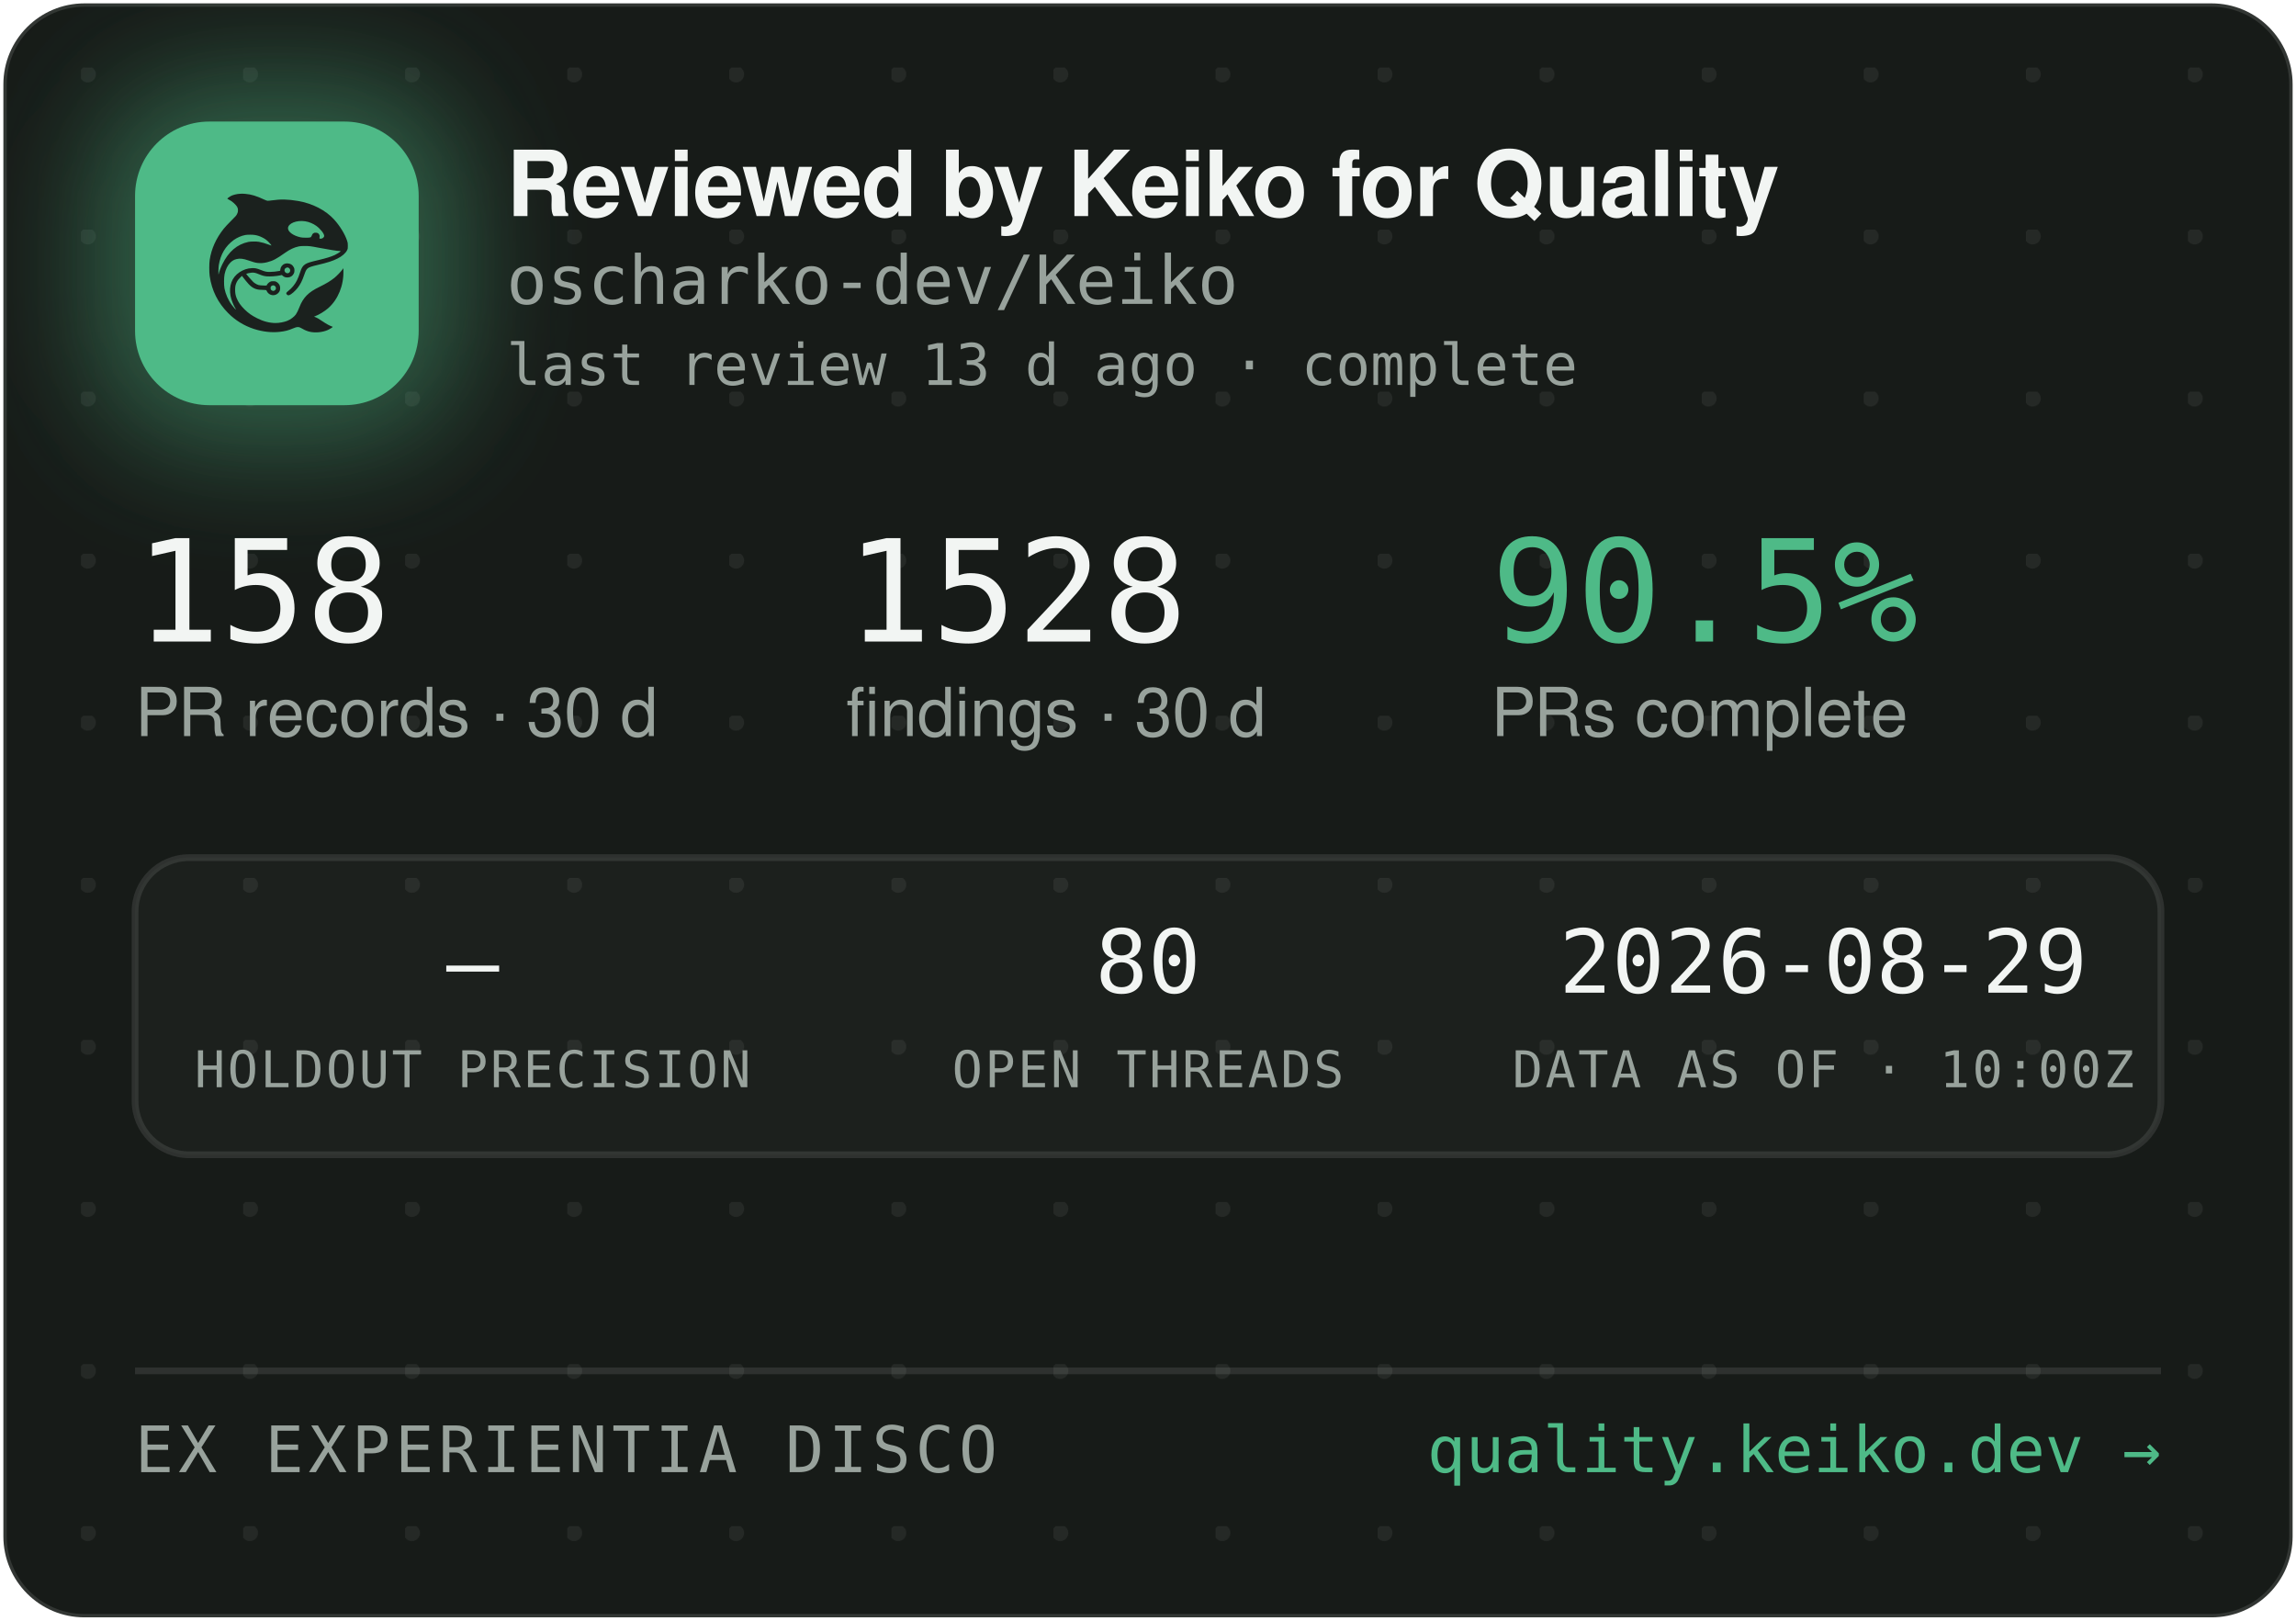
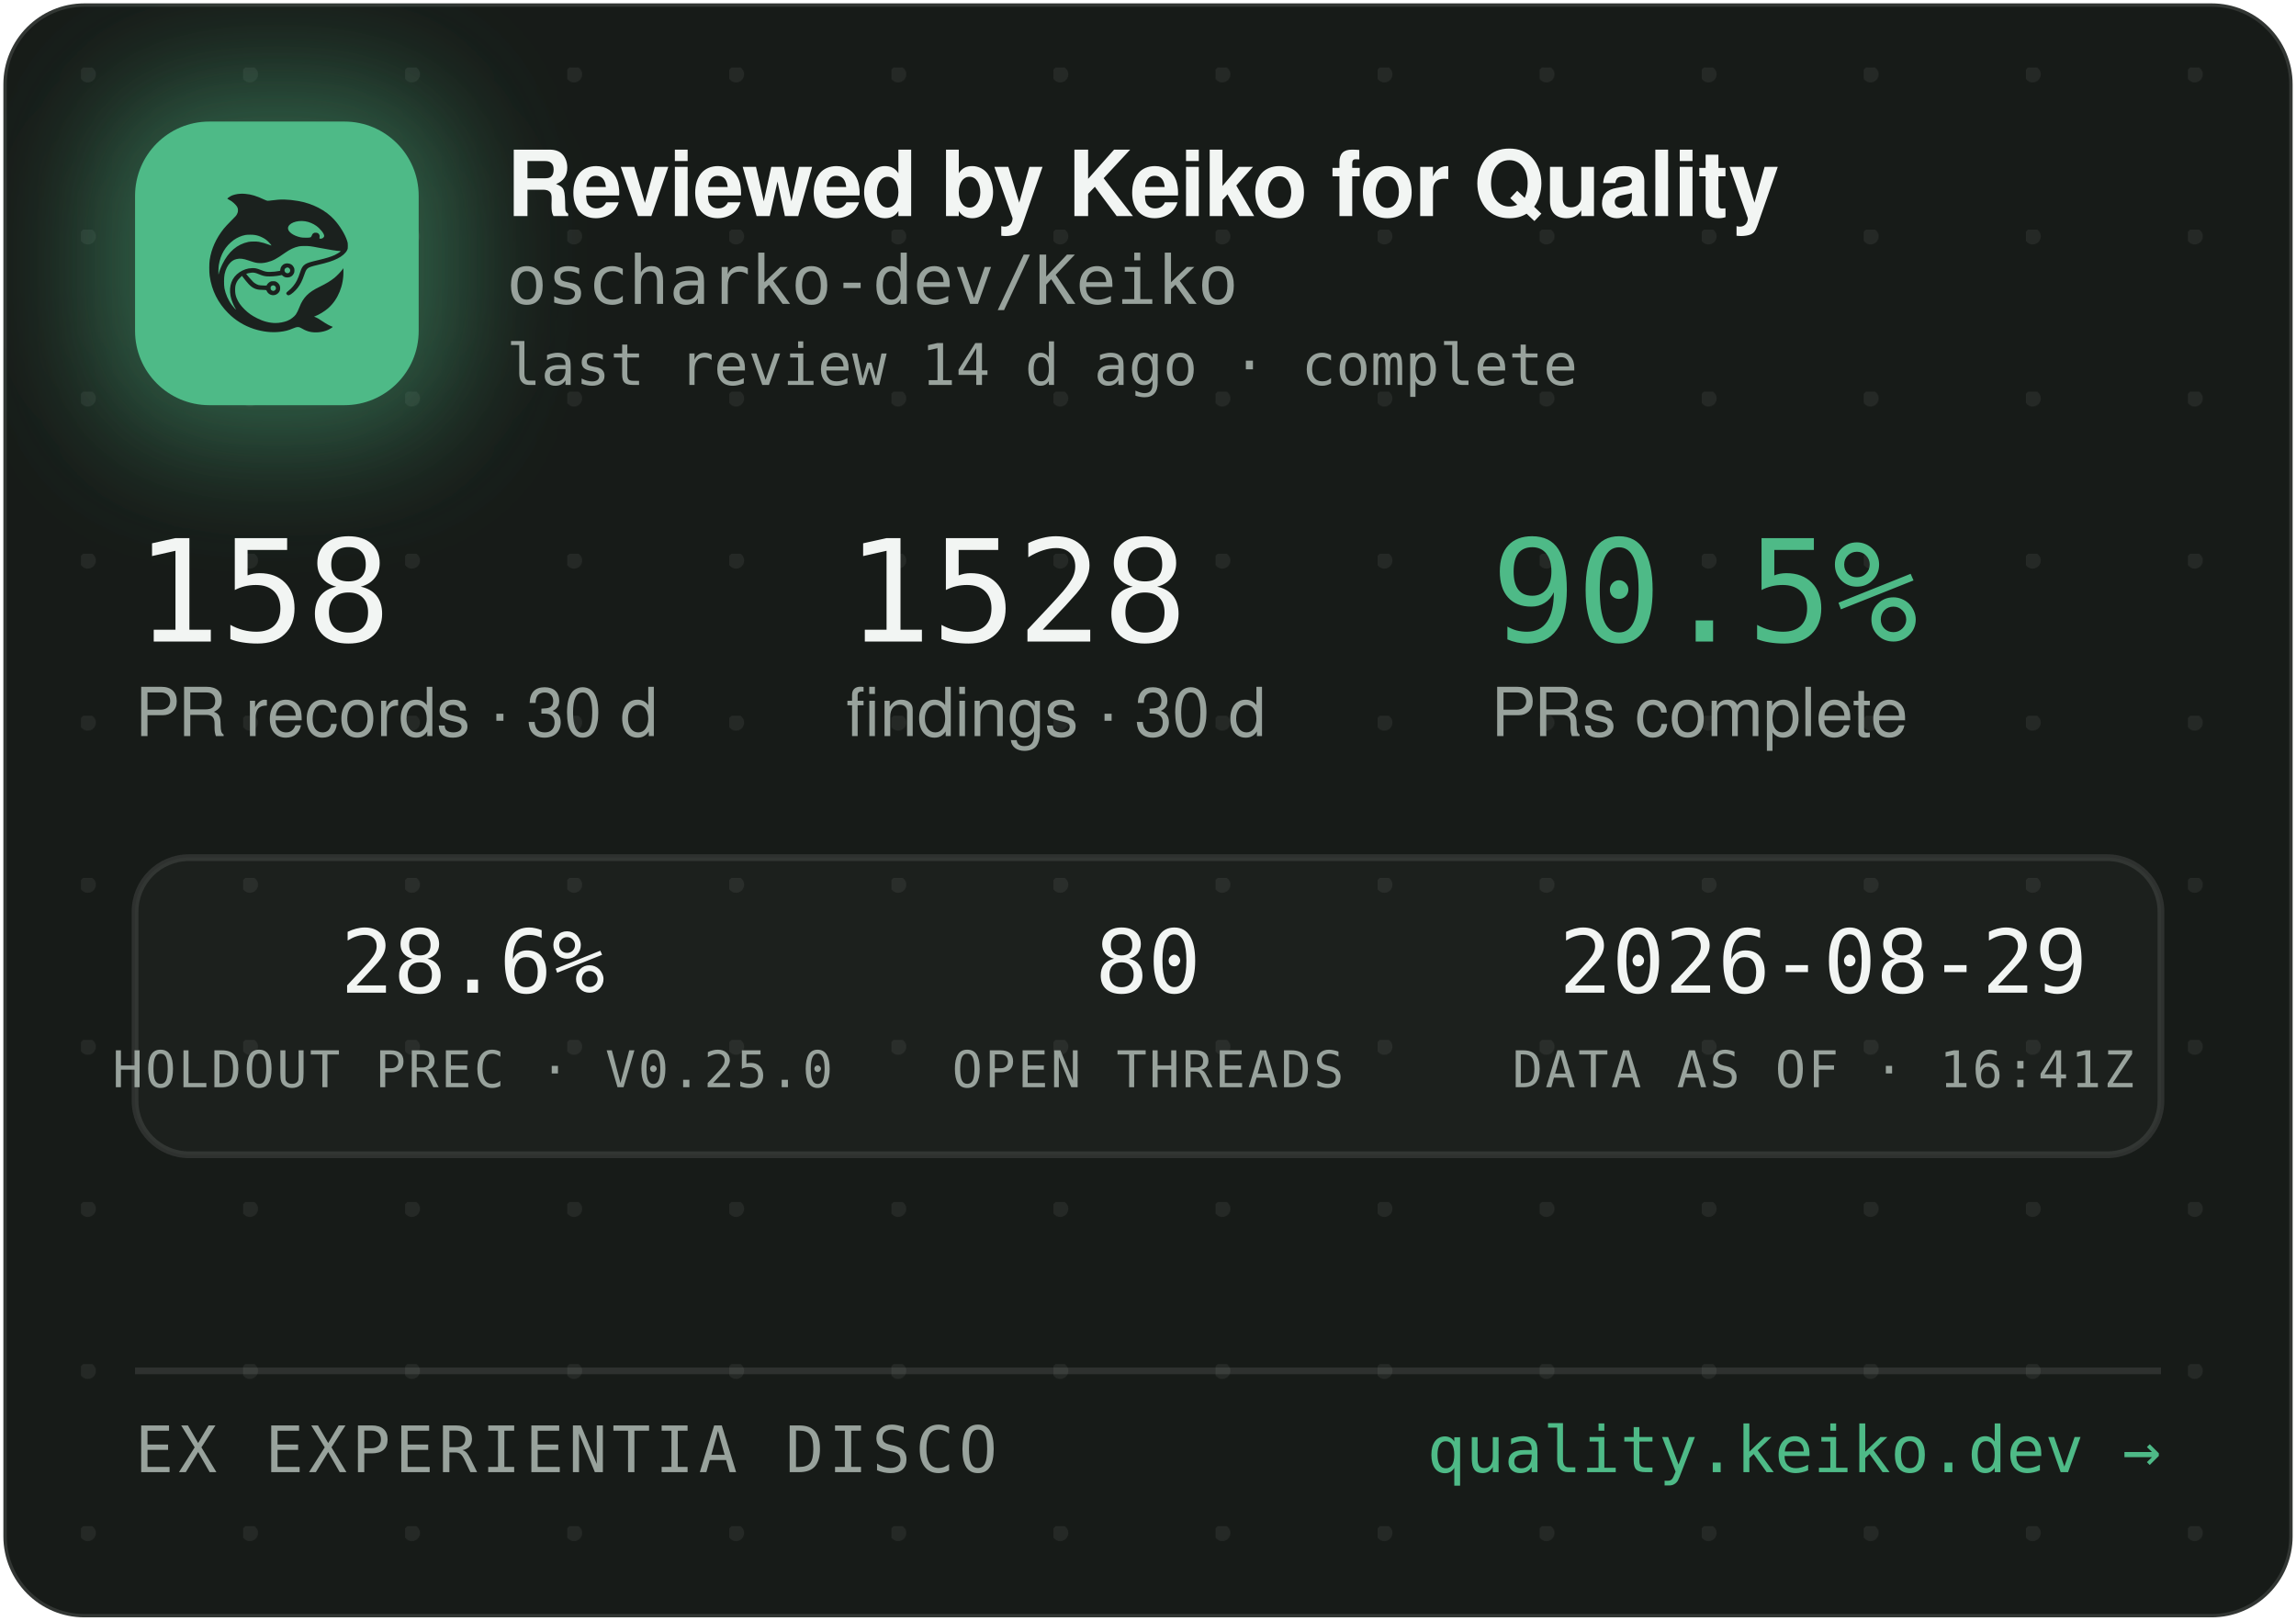
<svg xmlns="http://www.w3.org/2000/svg" width="340" height="240" viewBox="0 0 340 240" role="img" aria-label="Reviewed by Keiko for Quality — oscharko-dev/Keiko">
  <defs>
    <pattern id="dots" width="24" height="24" patternUnits="userSpaceOnUse" x="12" y="10">
      <circle cx="1" cy="1" r="1.2" fill="rgba(233,237,235,0.07)" />
    </pattern>
    <filter id="glow" x="-60%" y="-60%" width="220%" height="220%">
      <feGaussianBlur stdDeviation="9" />
    </filter>
    <clipPath id="card">
      <rect x="0.5" y="0.5" width="339" height="239" rx="12" />
    </clipPath>
  </defs>
  <rect x="0.5" y="0.5" width="339" height="239" rx="12" fill="#171B18" stroke="rgba(255,255,255,0.12)" />
  <rect x="0.5" y="0.5" width="339" height="239" rx="12" fill="url(#dots)" />
  <g clip-path="url(#card)">
    <rect x="14" y="12" width="54" height="54" rx="16" fill="rgba(78,186,135,0.45)" filter="url(#glow)" />
    <rect x="20" y="18" width="42" height="42" rx="11" fill="#4EBA87" />
    <g transform="translate(24,22) scale(0.03320312)">
      <g transform="translate(1024 0) scale(-1 1)">
        <g transform="translate(1024, 1024) scale(-0.1, -0.1)" fill="#1B211E" stroke="none">
          <path d="M3465 8223 c-144 -8 -314 -52 -408 -105 -69 -39 -146 -99 -146 -113 0 -5 30 -24 68 -42 146 -70 323 -229 377 -340 25 -49 29 -70 29 -138 -1 -72 -5 -88 -39 -160 -36 -75 -54 -95 -265 -305 -134 -132 -270 -279 -331 -355 -339 -425 -552 -896 -626 -1390 -25 -165 -25 -549 0 -720 92 -645 368 -1196 826 -1655 322 -324 710 -562 1145 -704 389 -126 793 -172 1155 -130 235 27 377 63 579 149 205 87 268 86 423 -7 102 -62 231 -115 335 -138 247 -56 562 -26 794 74 92 40 244 136 232 146 -4 3 -26 12 -48 19 -86 28 -246 116 -385 211 -162 112 -284 182 -357 207 l-48 17 40 15 c185 70 436 223 595 363 438 386 695 1014 678 1663 l-3 120 -50 -70 c-64 -90 -248 -280 -350 -362 -171 -136 -366 -255 -645 -391 -288 -140 -442 -243 -590 -391 -136 -137 -247 -316 -325 -526 -47 -127 -114 -262 -160 -326 -79 -107 -237 -224 -384 -283 -136 -55 -355 -96 -514 -96 -274 0 -548 71 -832 215 -242 123 -375 216 -553 389 -175 171 -287 332 -361 517 -44 114 -63 216 -63 359 0 152 17 233 74 350 35 70 59 102 136 179 l95 94 21 -29 c55 -75 219 -277 277 -338 171 -183 337 -256 582 -256 56 0 126 -3 155 -7 53 -6 54 -7 76 -57 30 -66 97 -128 172 -156 151 -57 318 11 395 160 33 62 34 193 3 261 -30 64 -88 125 -148 157 -44 23 -63 27 -141 27 -78 0 -97 -4 -140 -27 -58 -30 -131 -105 -141 -142 -6 -25 -8 -26 -93 -26 -47 0 -131 5 -186 10 -87 8 -111 15 -182 51 -45 22 -109 66 -143 96 -59 53 -326 361 -319 367 14 11 179 47 241 52 102 9 177 -7 318 -66 158 -66 243 -89 357 -99 157 -12 413 5 582 40 l93 19 44 -39 c59 -52 135 -75 228 -69 117 8 212 72 262 176 23 47 28 71 28 138 0 70 -4 89 -29 138 -55 110 -145 167 -270 174 -65 3 -91 0 -137 -18 -107 -40 -183 -140 -195 -257 l-6 -52 -51 -11 c-104 -23 -285 -41 -411 -42 -149 -1 -211 12 -402 88 -186 74 -256 88 -403 81 -193 -8 -377 -70 -546 -182 -342 -228 -485 -611 -399 -1064 30 -157 119 -388 209 -541 20 -35 35 -64 33 -66 -8 -8 -111 108 -190 214 -154 206 -278 489 -324 737 -28 154 -25 492 6 635 46 216 133 391 256 514 82 82 161 128 271 156 152 39 300 23 529 -57 217 -76 308 -101 410 -114 137 -17 284 -7 426 30 272 70 414 145 809 425 217 153 399 238 610 283 64 14 129 18 265 18 197 0 269 -9 615 -76 461 -89 843 -149 952 -149 41 0 41 0 23 -20 -28 -31 -169 -119 -254 -158 -167 -77 -388 -145 -716 -222 -399 -93 -508 -128 -608 -194 -102 -68 -160 -160 -217 -346 -35 -115 -102 -286 -149 -378 -85 -168 -227 -341 -377 -458 -105 -82 -115 -107 -69 -162 29 -34 65 -44 109 -29 86 29 261 181 371 322 126 162 201 309 295 581 61 176 90 232 145 283 62 57 163 93 470 165 439 104 640 169 863 278 206 100 368 240 434 375 32 67 33 71 33 198 -1 120 -3 138 -34 229 -98 294 -319 655 -573 936 -381 421 -968 723 -1618 834 -448 76 -767 83 -1169 25 -80 -12 -165 -19 -190 -17 -26 3 -90 26 -146 53 -343 162 -576 233 -842 255 -114 9 -141 10 -248 3z m2926 -1227 c164 -27 346 -102 485 -202 181 -129 354 -348 354 -448 0 -64 -75 -126 -154 -126 -60 0 -63 4 -52 70 8 50 7 65 -9 100 -29 64 -74 93 -151 98 -54 4 -70 1 -107 -21 -42 -25 -61 -52 -91 -129 -25 -64 -55 -73 -246 -73 -121 0 -187 5 -248 18 -318 70 -556 242 -556 402 0 218 388 374 775 311z m-2249 -611 c119 -21 208 -50 321 -106 114 -56 177 -100 266 -184 67 -63 157 -173 148 -181 -2 -3 -61 18 -130 45 -131 52 -298 100 -427 122 -113 20 -367 17 -470 -4 -502 -106 -885 -433 -1160 -992 -70 -142 -160 -379 -160 -424 0 -9 -5 -23 -11 -31 -13 -19 -5 316 10 410 80 482 295 846 661 1117 145 107 350 197 522 228 100 18 326 18 430 0z m1485 -1456 c95 -36 119 -159 42 -223 -78 -66 -209 -1 -209 104 0 60 33 100 99 121 36 10 36 10 68 -2z m-591 -822 c29 -26 37 -42 40 -77 6 -54 -9 -86 -55 -117 -41 -28 -70 -29 -119 -4 -44 22 -62 55 -62 112 0 51 13 75 53 99 50 31 101 26 143 -13z" />
        </g>
      </g>
    </g>
    <text x="75" y="32" font-family="-apple-system,'Segoe UI',Helvetica,Arial,sans-serif" font-size="13.5" font-weight="650" letter-spacing="-0.14" fill="#F2F5F3">Reviewed by Keiko for Quality</text>
    <text x="75" y="45" font-family="'JetBrains Mono',SFMono-Regular,Consolas,Menlo,monospace" font-size="10" fill="#98A29C">oscharko-dev/Keiko</text>
-     <text x="75" y="57" font-family="'JetBrains Mono',SFMono-Regular,Consolas,Menlo,monospace" font-size="8.5" fill="#98A29C">last review 13 d ago · complete</text>
+     <text x="75" y="57" font-family="'JetBrains Mono',SFMono-Regular,Consolas,Menlo,monospace" font-size="8.5" fill="#98A29C">last review 14 d ago · complete</text>
    <text x="20" y="95" font-family="'JetBrains Mono',SFMono-Regular,Consolas,Menlo,monospace" font-size="21" fill="#F2F5F3">158</text>
    <text x="20" y="109" font-family="-apple-system,'Segoe UI',Helvetica,Arial,sans-serif" font-size="10" fill="#98A29C">PR records · 30 d</text>
    <text x="125.3" y="95" font-family="'JetBrains Mono',SFMono-Regular,Consolas,Menlo,monospace" font-size="21" fill="#F2F5F3">1528</text>
    <text x="125.3" y="109" font-family="-apple-system,'Segoe UI',Helvetica,Arial,sans-serif" font-size="10" fill="#98A29C">findings · 30 d</text>
    <text x="220.8" y="95" font-family="'JetBrains Mono',SFMono-Regular,Consolas,Menlo,monospace" font-size="21" fill="#4EBA87">90.5%</text>
    <text x="220.8" y="109" font-family="-apple-system,'Segoe UI',Helvetica,Arial,sans-serif" font-size="10" fill="#98A29C">PRs complete</text>
    <rect x="20" y="127" width="300" height="44" rx="8" fill="rgba(255,255,255,0.025)" stroke="rgba(255,255,255,0.1)" />
-     <text x="70" y="147" text-anchor="middle" font-family="'JetBrains Mono',SFMono-Regular,Consolas,Menlo,monospace" font-size="13" fill="#F2F5F3">—</text>
-     <text x="70" y="161" text-anchor="middle" font-family="'JetBrains Mono',SFMono-Regular,Consolas,Menlo,monospace" font-size="7.5" letter-spacing="0.35" fill="#98A29C">HOLDOUT PRECISION</text>
+     <text x="70" y="147" text-anchor="middle" font-family="'JetBrains Mono',SFMono-Regular,Consolas,Menlo,monospace" font-size="13" fill="#F2F5F3">28.6%</text>
+     <text x="70" y="161" text-anchor="middle" font-family="'JetBrains Mono',SFMono-Regular,Consolas,Menlo,monospace" font-size="7.5" letter-spacing="0.35" fill="#98A29C">HOLDOUT PREC · V0.25.0</text>
    <text x="170" y="147" text-anchor="middle" font-family="'JetBrains Mono',SFMono-Regular,Consolas,Menlo,monospace" font-size="13" fill="#F2F5F3">80</text>
    <text x="170" y="161" text-anchor="middle" font-family="'JetBrains Mono',SFMono-Regular,Consolas,Menlo,monospace" font-size="7.5" letter-spacing="0.35" fill="#98A29C">OPEN THREADS</text>
    <text x="270" y="147" text-anchor="middle" font-family="'JetBrains Mono',SFMono-Regular,Consolas,Menlo,monospace" font-size="13" fill="#F2F5F3">2026-08-29</text>
-     <text x="270" y="161" text-anchor="middle" font-family="'JetBrains Mono',SFMono-Regular,Consolas,Menlo,monospace" font-size="7.5" letter-spacing="0.35" fill="#98A29C">DATA AS OF · 10:00Z</text>
+     <text x="270" y="161" text-anchor="middle" font-family="'JetBrains Mono',SFMono-Regular,Consolas,Menlo,monospace" font-size="7.5" letter-spacing="0.35" fill="#98A29C">DATA AS OF · 16:41Z</text>
    <line x1="20" y1="203" x2="320" y2="203" stroke="rgba(255,255,255,0.1)" />
    <text x="20" y="218" font-family="'JetBrains Mono',SFMono-Regular,Consolas,Menlo,monospace" font-size="9.5" letter-spacing="0.7" fill="#98A29C">EX EXPERIENTIA DISCO</text>
    <text x="320" y="218" text-anchor="end" font-family="'JetBrains Mono',SFMono-Regular,Consolas,Menlo,monospace" font-size="9.5" fill="#4EBA87">quality.keiko.dev →</text>
  </g>
</svg>
